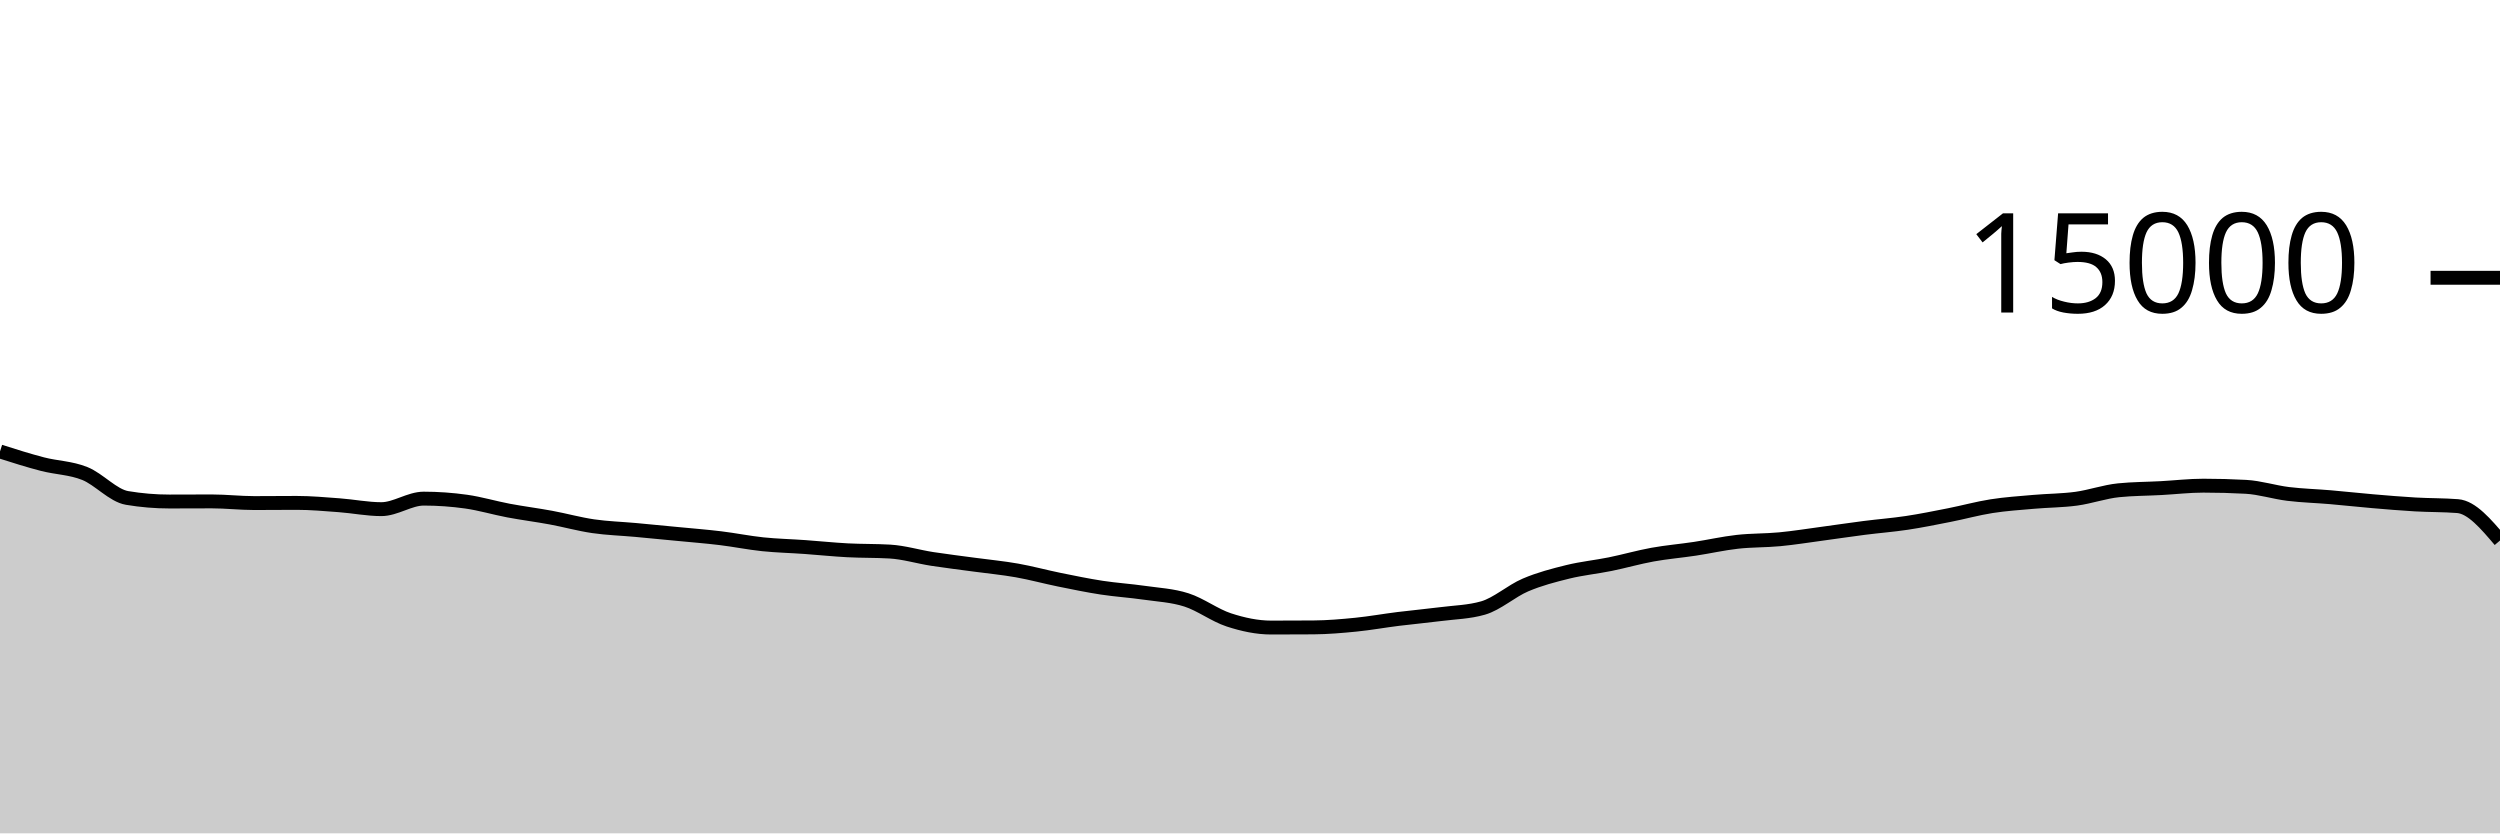
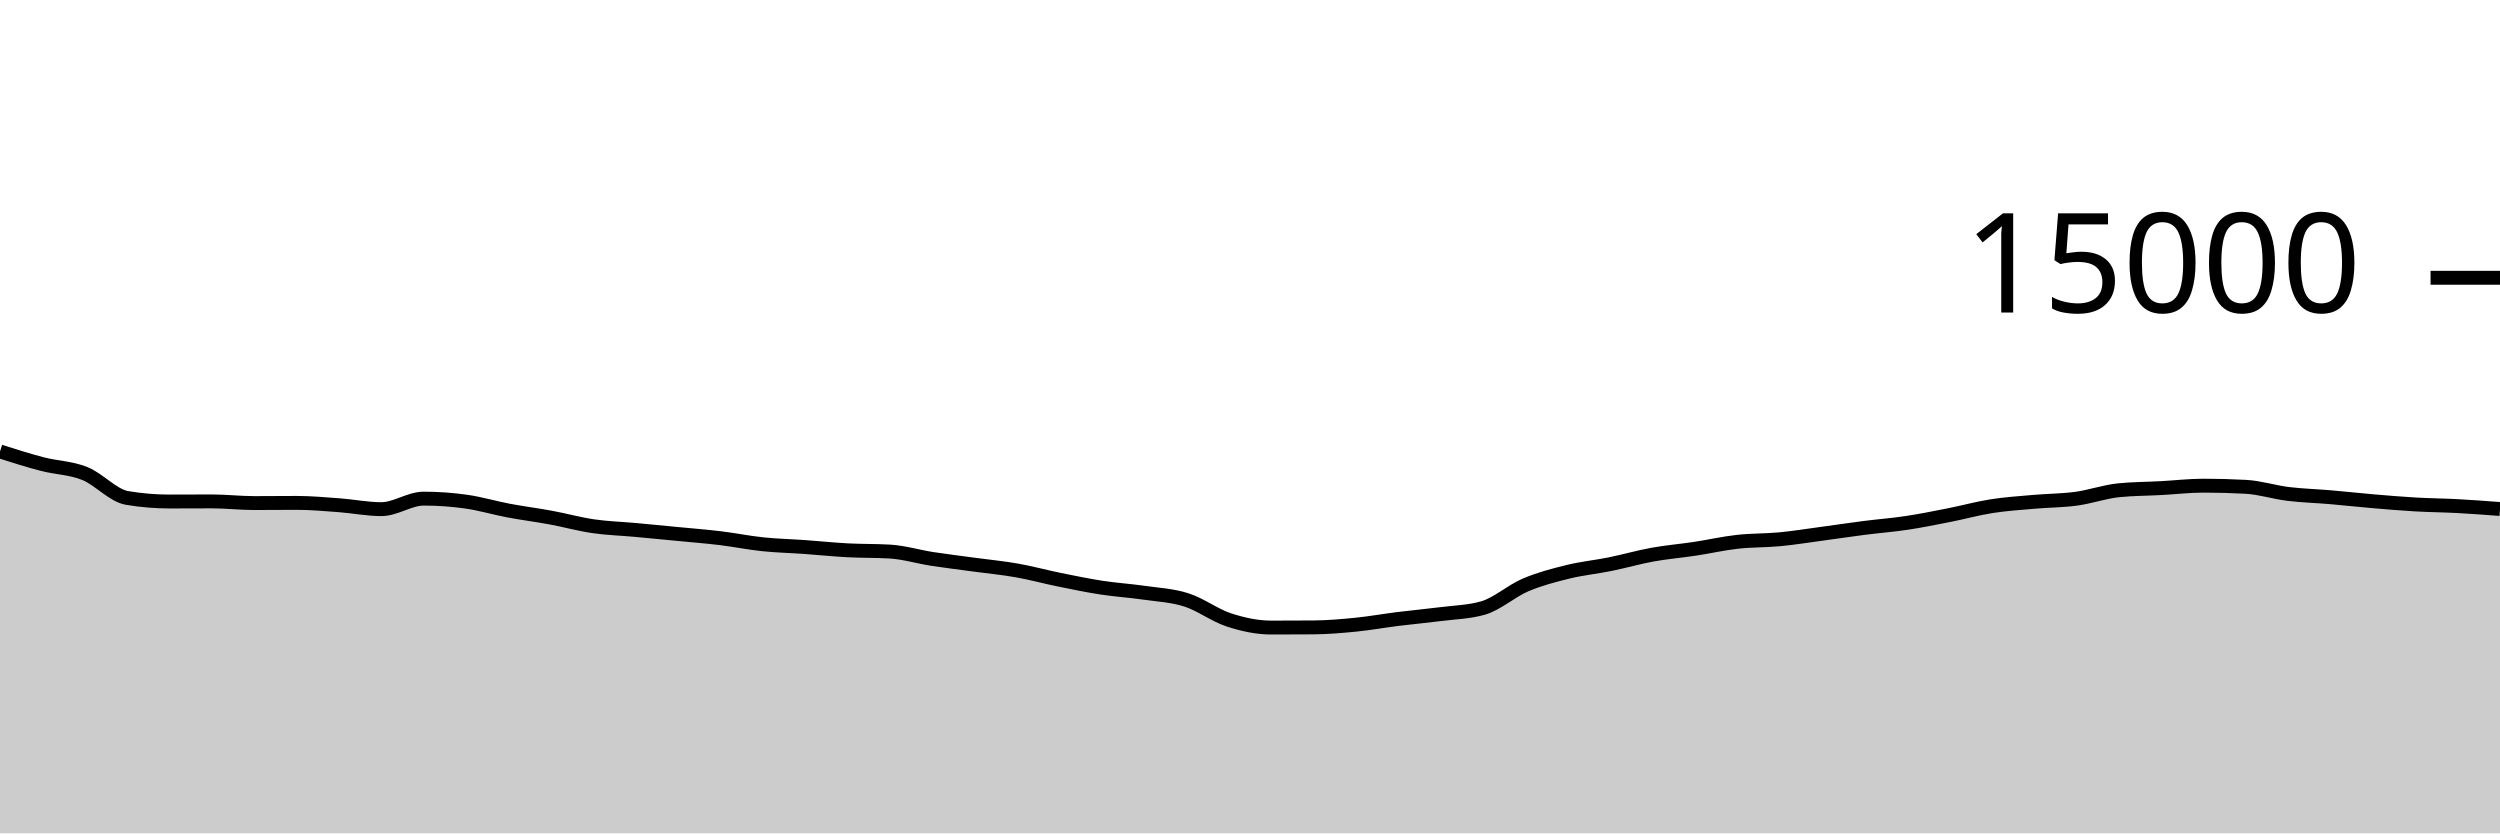
<svg xmlns="http://www.w3.org/2000/svg" viewBox="0 0 180 60">
  <g transform="translate(0,20)">
-     <path class="area" fill="rgba(0, 0, 0, 0.2)" d="M0,12.504C1.017,12.828,2.034,13.152,3.051,13.416C4.068,13.68,5.085,13.684,6.102,14.091C7.119,14.497,8.136,15.683,9.153,15.853C10.169,16.024,11.186,16.109,12.203,16.109C13.22,16.109,14.237,16.101,15.254,16.101C16.271,16.101,17.288,16.221,18.305,16.221C19.322,16.221,20.339,16.208,21.356,16.208C22.373,16.208,23.39,16.301,24.407,16.376C25.424,16.451,26.441,16.659,27.458,16.659C28.475,16.659,29.492,15.901,30.508,15.901C31.525,15.901,32.542,15.974,33.559,16.117C34.576,16.26,35.593,16.568,36.61,16.76C37.627,16.952,38.644,17.079,39.661,17.267C40.678,17.455,41.695,17.74,42.712,17.888C43.729,18.036,44.746,18.064,45.763,18.157C46.78,18.251,47.797,18.349,48.814,18.448C49.831,18.547,50.847,18.626,51.864,18.749C52.881,18.872,53.898,19.08,54.915,19.187C55.932,19.293,56.949,19.314,57.966,19.387C58.983,19.459,60,19.567,61.017,19.621C62.034,19.676,63.051,19.652,64.068,19.712C65.085,19.772,66.102,20.085,67.119,20.243C68.136,20.4,69.153,20.52,70.169,20.659C71.186,20.797,72.203,20.892,73.22,21.072C74.237,21.252,75.254,21.532,76.271,21.739C77.288,21.945,78.305,22.156,79.322,22.312C80.339,22.468,81.356,22.53,82.373,22.677C83.39,22.824,84.407,22.869,85.424,23.195C86.441,23.52,87.458,24.3,88.475,24.632C89.492,24.964,90.508,25.184,91.525,25.184C92.542,25.184,93.559,25.18,94.576,25.173C95.593,25.166,96.61,25.078,97.627,24.976C98.644,24.874,99.661,24.689,100.678,24.563C101.695,24.436,102.712,24.347,103.729,24.216C104.746,24.085,105.763,24.069,106.78,23.776C107.797,23.483,108.814,22.554,109.831,22.12C110.847,21.686,111.864,21.424,112.881,21.173C113.898,20.923,114.915,20.825,115.932,20.619C116.949,20.412,117.966,20.118,118.983,19.933C120,19.749,121.017,19.666,122.034,19.512C123.051,19.358,124.068,19.125,125.085,19.011C126.102,18.896,127.119,18.924,128.136,18.827C129.153,18.73,130.169,18.566,131.186,18.429C132.203,18.293,133.22,18.138,134.237,18.008C135.254,17.878,136.271,17.801,137.288,17.648C138.305,17.495,139.322,17.288,140.339,17.088C141.356,16.888,142.373,16.605,143.39,16.445C144.407,16.286,145.424,16.22,146.441,16.131C147.458,16.041,148.475,16.045,149.492,15.907C150.508,15.768,151.525,15.402,152.542,15.299C153.559,15.196,154.576,15.199,155.593,15.144C156.61,15.089,157.627,14.968,158.644,14.968C159.661,14.968,160.678,14.996,161.695,15.051C162.712,15.106,163.729,15.438,164.746,15.563C165.763,15.688,166.78,15.712,167.797,15.8C168.814,15.888,169.831,16.001,170.847,16.088C171.864,16.175,172.881,16.261,173.898,16.32C174.915,16.379,175.932,16.36,176.949,16.44C177.966,16.52,178.983,17.719,180,18.917L180,40C178.983,40,177.966,40,176.949,40C175.932,40,174.915,40,173.898,40C172.881,40,171.864,40,170.847,40C169.831,40,168.814,40,167.797,40C166.78,40,165.763,40,164.746,40C163.729,40,162.712,40,161.695,40C160.678,40,159.661,40,158.644,40C157.627,40,156.61,40,155.593,40C154.576,40,153.559,40,152.542,40C151.525,40,150.508,40,149.492,40C148.475,40,147.458,40,146.441,40C145.424,40,144.407,40,143.39,40C142.373,40,141.356,40,140.339,40C139.322,40,138.305,40,137.288,40C136.271,40,135.254,40,134.237,40C133.22,40,132.203,40,131.186,40C130.169,40,129.153,40,128.136,40C127.119,40,126.102,40,125.085,40C124.068,40,123.051,40,122.034,40C121.017,40,120,40,118.983,40C117.966,40,116.949,40,115.932,40C114.915,40,113.898,40,112.881,40C111.864,40,110.847,40,109.831,40C108.814,40,107.797,40,106.78,40C105.763,40,104.746,40,103.729,40C102.712,40,101.695,40,100.678,40C99.661,40,98.644,40,97.627,40C96.61,40,95.593,40,94.576,40C93.559,40,92.542,40,91.525,40C90.508,40,89.492,40,88.475,40C87.458,40,86.441,40,85.424,40C84.407,40,83.39,40,82.373,40C81.356,40,80.339,40,79.322,40C78.305,40,77.288,40,76.271,40C75.254,40,74.237,40,73.22,40C72.203,40,71.186,40,70.169,40C69.153,40,68.136,40,67.119,40C66.102,40,65.085,40,64.068,40C63.051,40,62.034,40,61.017,40C60,40,58.983,40,57.966,40C56.949,40,55.932,40,54.915,40C53.898,40,52.881,40,51.864,40C50.847,40,49.831,40,48.814,40C47.797,40,46.78,40,45.763,40C44.746,40,43.729,40,42.712,40C41.695,40,40.678,40,39.661,40C38.644,40,37.627,40,36.61,40C35.593,40,34.576,40,33.559,40C32.542,40,31.525,40,30.508,40C29.492,40,28.475,40,27.458,40C26.441,40,25.424,40,24.407,40C23.39,40,22.373,40,21.356,40C20.339,40,19.322,40,18.305,40C17.288,40,16.271,40,15.254,40C14.237,40,13.22,40,12.203,40C11.186,40,10.169,40,9.153,40C8.136,40,7.119,40,6.102,40C5.085,40,4.068,40,3.051,40C2.034,40,1.017,40,0,40Z" />
-     <path class="line" stroke="black" fill="none" d="M0,12.504C1.017,12.828,2.034,13.152,3.051,13.416C4.068,13.68,5.085,13.684,6.102,14.091C7.119,14.497,8.136,15.683,9.153,15.853C10.169,16.024,11.186,16.109,12.203,16.109C13.22,16.109,14.237,16.101,15.254,16.101C16.271,16.101,17.288,16.221,18.305,16.221C19.322,16.221,20.339,16.208,21.356,16.208C22.373,16.208,23.39,16.301,24.407,16.376C25.424,16.451,26.441,16.659,27.458,16.659C28.475,16.659,29.492,15.901,30.508,15.901C31.525,15.901,32.542,15.974,33.559,16.117C34.576,16.26,35.593,16.568,36.61,16.76C37.627,16.952,38.644,17.079,39.661,17.267C40.678,17.455,41.695,17.74,42.712,17.888C43.729,18.036,44.746,18.064,45.763,18.157C46.78,18.251,47.797,18.349,48.814,18.448C49.831,18.547,50.847,18.626,51.864,18.749C52.881,18.872,53.898,19.08,54.915,19.187C55.932,19.293,56.949,19.314,57.966,19.387C58.983,19.459,60,19.567,61.017,19.621C62.034,19.676,63.051,19.652,64.068,19.712C65.085,19.772,66.102,20.085,67.119,20.243C68.136,20.4,69.153,20.52,70.169,20.659C71.186,20.797,72.203,20.892,73.22,21.072C74.237,21.252,75.254,21.532,76.271,21.739C77.288,21.945,78.305,22.156,79.322,22.312C80.339,22.468,81.356,22.53,82.373,22.677C83.39,22.824,84.407,22.869,85.424,23.195C86.441,23.52,87.458,24.3,88.475,24.632C89.492,24.964,90.508,25.184,91.525,25.184C92.542,25.184,93.559,25.18,94.576,25.173C95.593,25.166,96.61,25.078,97.627,24.976C98.644,24.874,99.661,24.689,100.678,24.563C101.695,24.436,102.712,24.347,103.729,24.216C104.746,24.085,105.763,24.069,106.78,23.776C107.797,23.483,108.814,22.554,109.831,22.12C110.847,21.686,111.864,21.424,112.881,21.173C113.898,20.923,114.915,20.825,115.932,20.619C116.949,20.412,117.966,20.118,118.983,19.933C120,19.749,121.017,19.666,122.034,19.512C123.051,19.358,124.068,19.125,125.085,19.011C126.102,18.896,127.119,18.924,128.136,18.827C129.153,18.73,130.169,18.566,131.186,18.429C132.203,18.293,133.22,18.138,134.237,18.008C135.254,17.878,136.271,17.801,137.288,17.648C138.305,17.495,139.322,17.288,140.339,17.088C141.356,16.888,142.373,16.605,143.39,16.445C144.407,16.286,145.424,16.22,146.441,16.131C147.458,16.041,148.475,16.045,149.492,15.907C150.508,15.768,151.525,15.402,152.542,15.299C153.559,15.196,154.576,15.199,155.593,15.144C156.61,15.089,157.627,14.968,158.644,14.968C159.661,14.968,160.678,14.996,161.695,15.051C162.712,15.106,163.729,15.438,164.746,15.563C165.763,15.688,166.78,15.712,167.797,15.8C168.814,15.888,169.831,16.001,170.847,16.088C171.864,16.175,172.881,16.261,173.898,16.32C174.915,16.379,175.932,16.36,176.949,16.44C177.966,16.52,178.983,17.719,180,18.917" />
+     <path class="area" fill="rgba(0, 0, 0, 0.2)" d="M0,12.504C1.017,12.828,2.034,13.152,3.051,13.416C4.068,13.68,5.085,13.684,6.102,14.091C7.119,14.497,8.136,15.683,9.153,15.853C10.169,16.024,11.186,16.109,12.203,16.109C13.22,16.109,14.237,16.101,15.254,16.101C16.271,16.101,17.288,16.221,18.305,16.221C19.322,16.221,20.339,16.208,21.356,16.208C22.373,16.208,23.39,16.301,24.407,16.376C25.424,16.451,26.441,16.659,27.458,16.659C28.475,16.659,29.492,15.901,30.508,15.901C31.525,15.901,32.542,15.974,33.559,16.117C34.576,16.26,35.593,16.568,36.61,16.76C37.627,16.952,38.644,17.079,39.661,17.267C40.678,17.455,41.695,17.74,42.712,17.888C43.729,18.036,44.746,18.064,45.763,18.157C46.78,18.251,47.797,18.349,48.814,18.448C49.831,18.547,50.847,18.626,51.864,18.749C52.881,18.872,53.898,19.08,54.915,19.187C55.932,19.293,56.949,19.314,57.966,19.387C58.983,19.459,60,19.567,61.017,19.621C62.034,19.676,63.051,19.652,64.068,19.712C65.085,19.772,66.102,20.085,67.119,20.243C68.136,20.4,69.153,20.52,70.169,20.659C71.186,20.797,72.203,20.892,73.22,21.072C74.237,21.252,75.254,21.532,76.271,21.739C77.288,21.945,78.305,22.156,79.322,22.312C80.339,22.468,81.356,22.53,82.373,22.677C83.39,22.824,84.407,22.869,85.424,23.195C86.441,23.52,87.458,24.3,88.475,24.632C89.492,24.964,90.508,25.184,91.525,25.184C92.542,25.184,93.559,25.18,94.576,25.173C95.593,25.166,96.61,25.078,97.627,24.976C98.644,24.874,99.661,24.689,100.678,24.563C101.695,24.436,102.712,24.347,103.729,24.216C104.746,24.085,105.763,24.069,106.78,23.776C107.797,23.483,108.814,22.554,109.831,22.12C110.847,21.686,111.864,21.424,112.881,21.173C113.898,20.923,114.915,20.825,115.932,20.619C116.949,20.412,117.966,20.118,118.983,19.933C120,19.749,121.017,19.666,122.034,19.512C123.051,19.358,124.068,19.125,125.085,19.011C126.102,18.896,127.119,18.924,128.136,18.827C129.153,18.73,130.169,18.566,131.186,18.429C132.203,18.293,133.22,18.138,134.237,18.008C135.254,17.878,136.271,17.801,137.288,17.648C138.305,17.495,139.322,17.288,140.339,17.088C141.356,16.888,142.373,16.605,143.39,16.445C144.407,16.286,145.424,16.22,146.441,16.131C147.458,16.041,148.475,16.045,149.492,15.907C150.508,15.768,151.525,15.402,152.542,15.299C153.559,15.196,154.576,15.199,155.593,15.144C156.61,15.089,157.627,14.968,158.644,14.968C159.661,14.968,160.678,14.996,161.695,15.051C162.712,15.106,163.729,15.438,164.746,15.563C165.763,15.688,166.78,15.712,167.797,15.8C168.814,15.888,169.831,16.001,170.847,16.088C171.864,16.175,172.881,16.261,173.898,16.32C174.915,16.379,175.932,16.385,176.949,16.44C177.966,16.495,178.983,16.571,180,16.648L180,40C178.983,40,177.966,40,176.949,40C175.932,40,174.915,40,173.898,40C172.881,40,171.864,40,170.847,40C169.831,40,168.814,40,167.797,40C166.78,40,165.763,40,164.746,40C163.729,40,162.712,40,161.695,40C160.678,40,159.661,40,158.644,40C157.627,40,156.61,40,155.593,40C154.576,40,153.559,40,152.542,40C151.525,40,150.508,40,149.492,40C148.475,40,147.458,40,146.441,40C145.424,40,144.407,40,143.39,40C142.373,40,141.356,40,140.339,40C139.322,40,138.305,40,137.288,40C136.271,40,135.254,40,134.237,40C133.22,40,132.203,40,131.186,40C130.169,40,129.153,40,128.136,40C127.119,40,126.102,40,125.085,40C124.068,40,123.051,40,122.034,40C121.017,40,120,40,118.983,40C117.966,40,116.949,40,115.932,40C114.915,40,113.898,40,112.881,40C111.864,40,110.847,40,109.831,40C108.814,40,107.797,40,106.78,40C105.763,40,104.746,40,103.729,40C102.712,40,101.695,40,100.678,40C99.661,40,98.644,40,97.627,40C96.61,40,95.593,40,94.576,40C93.559,40,92.542,40,91.525,40C90.508,40,89.492,40,88.475,40C87.458,40,86.441,40,85.424,40C84.407,40,83.39,40,82.373,40C81.356,40,80.339,40,79.322,40C78.305,40,77.288,40,76.271,40C75.254,40,74.237,40,73.22,40C72.203,40,71.186,40,70.169,40C69.153,40,68.136,40,67.119,40C66.102,40,65.085,40,64.068,40C63.051,40,62.034,40,61.017,40C60,40,58.983,40,57.966,40C56.949,40,55.932,40,54.915,40C53.898,40,52.881,40,51.864,40C50.847,40,49.831,40,48.814,40C47.797,40,46.78,40,45.763,40C44.746,40,43.729,40,42.712,40C41.695,40,40.678,40,39.661,40C38.644,40,37.627,40,36.61,40C35.593,40,34.576,40,33.559,40C32.542,40,31.525,40,30.508,40C29.492,40,28.475,40,27.458,40C26.441,40,25.424,40,24.407,40C23.39,40,22.373,40,21.356,40C20.339,40,19.322,40,18.305,40C17.288,40,16.271,40,15.254,40C14.237,40,13.22,40,12.203,40C11.186,40,10.169,40,9.153,40C8.136,40,7.119,40,6.102,40C5.085,40,4.068,40,3.051,40C2.034,40,1.017,40,0,40Z" />
+     <path class="line" stroke="black" fill="none" d="M0,12.504C1.017,12.828,2.034,13.152,3.051,13.416C4.068,13.68,5.085,13.684,6.102,14.091C7.119,14.497,8.136,15.683,9.153,15.853C10.169,16.024,11.186,16.109,12.203,16.109C13.22,16.109,14.237,16.101,15.254,16.101C16.271,16.101,17.288,16.221,18.305,16.221C19.322,16.221,20.339,16.208,21.356,16.208C22.373,16.208,23.39,16.301,24.407,16.376C25.424,16.451,26.441,16.659,27.458,16.659C28.475,16.659,29.492,15.901,30.508,15.901C31.525,15.901,32.542,15.974,33.559,16.117C34.576,16.26,35.593,16.568,36.61,16.76C37.627,16.952,38.644,17.079,39.661,17.267C40.678,17.455,41.695,17.74,42.712,17.888C43.729,18.036,44.746,18.064,45.763,18.157C46.78,18.251,47.797,18.349,48.814,18.448C49.831,18.547,50.847,18.626,51.864,18.749C52.881,18.872,53.898,19.08,54.915,19.187C55.932,19.293,56.949,19.314,57.966,19.387C58.983,19.459,60,19.567,61.017,19.621C62.034,19.676,63.051,19.652,64.068,19.712C65.085,19.772,66.102,20.085,67.119,20.243C68.136,20.4,69.153,20.52,70.169,20.659C71.186,20.797,72.203,20.892,73.22,21.072C74.237,21.252,75.254,21.532,76.271,21.739C77.288,21.945,78.305,22.156,79.322,22.312C80.339,22.468,81.356,22.53,82.373,22.677C83.39,22.824,84.407,22.869,85.424,23.195C86.441,23.52,87.458,24.3,88.475,24.632C89.492,24.964,90.508,25.184,91.525,25.184C92.542,25.184,93.559,25.18,94.576,25.173C95.593,25.166,96.61,25.078,97.627,24.976C98.644,24.874,99.661,24.689,100.678,24.563C101.695,24.436,102.712,24.347,103.729,24.216C104.746,24.085,105.763,24.069,106.78,23.776C107.797,23.483,108.814,22.554,109.831,22.12C110.847,21.686,111.864,21.424,112.881,21.173C113.898,20.923,114.915,20.825,115.932,20.619C116.949,20.412,117.966,20.118,118.983,19.933C120,19.749,121.017,19.666,122.034,19.512C123.051,19.358,124.068,19.125,125.085,19.011C126.102,18.896,127.119,18.924,128.136,18.827C129.153,18.73,130.169,18.566,131.186,18.429C132.203,18.293,133.22,18.138,134.237,18.008C135.254,17.878,136.271,17.801,137.288,17.648C138.305,17.495,139.322,17.288,140.339,17.088C141.356,16.888,142.373,16.605,143.39,16.445C144.407,16.286,145.424,16.22,146.441,16.131C147.458,16.041,148.475,16.045,149.492,15.907C150.508,15.768,151.525,15.402,152.542,15.299C153.559,15.196,154.576,15.199,155.593,15.144C156.61,15.089,157.627,14.968,158.644,14.968C159.661,14.968,160.678,14.996,161.695,15.051C162.712,15.106,163.729,15.438,164.746,15.563C165.763,15.688,166.78,15.712,167.797,15.8C168.814,15.888,169.831,16.001,170.847,16.088C171.864,16.175,172.881,16.261,173.898,16.32C174.915,16.379,175.932,16.385,176.949,16.44C177.966,16.495,178.983,16.571,180,16.648" />
    <path class="axis-ceiling" stroke-width="1" stroke="black" fill="none" d="M175,0L180,0" />
    <text class="axis-ceiling-label" font-family="sans-serif" text-anchor="end" font-size="10px" x="170" y="2.5">15000</text>
  </g>
</svg>
